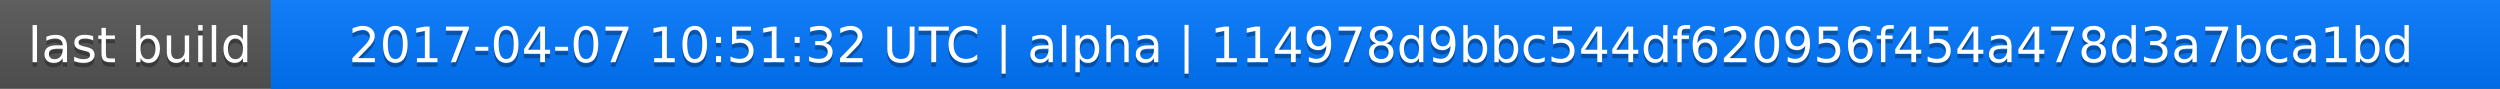
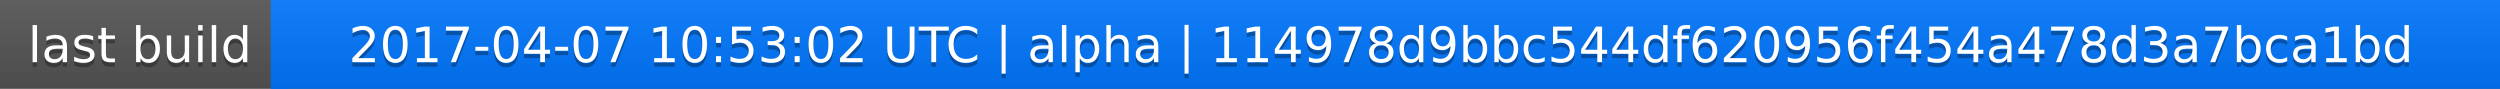
<svg xmlns="http://www.w3.org/2000/svg" width="563" height="20">
  <linearGradient id="a" x2="0" y2="100%">
    <stop offset="0" stop-color="#bbb" stop-opacity=".1" />
    <stop offset="1" stop-opacity=".1" />
  </linearGradient>
  <rect rx="0" width="563" height="20" fill="#555" />
  <rect rx="0" x="61" width="502" height="20" fill="#07f" />
  <path fill="#07f" d="M61 0h4v20h-4z" />
  <rect rx="0" width="563" height="20" fill="url(#a)" />
  <g fill="#fff" text-anchor="middle" font-family="DejaVu Sans,Verdana,Geneva,sans-serif" font-size="11">
    <text x="31.5" y="15" fill="#010101" fill-opacity=".3">last build</text>
    <text x="31.5" y="14">last build</text>
-     <text x="311" y="15" fill="#010101" fill-opacity=".3">2017-04-07 10:51:32 UTC | alpha | 114978d9bbc544df620956f454a478d3a7bca1bd</text>
-     <text x="311" y="14">2017-04-07 10:51:32 UTC | alpha | 114978d9bbc544df620956f454a478d3a7bca1bd</text>
+     <text x="311" y="15" fill="#010101" fill-opacity=".3">2017-04-07 10:53:02 UTC | alpha | 114978d9bbc544df620956f454a478d3a7bca1bd</text>
+     <text x="311" y="14">2017-04-07 10:53:02 UTC | alpha | 114978d9bbc544df620956f454a478d3a7bca1bd</text>
  </g>
</svg>
